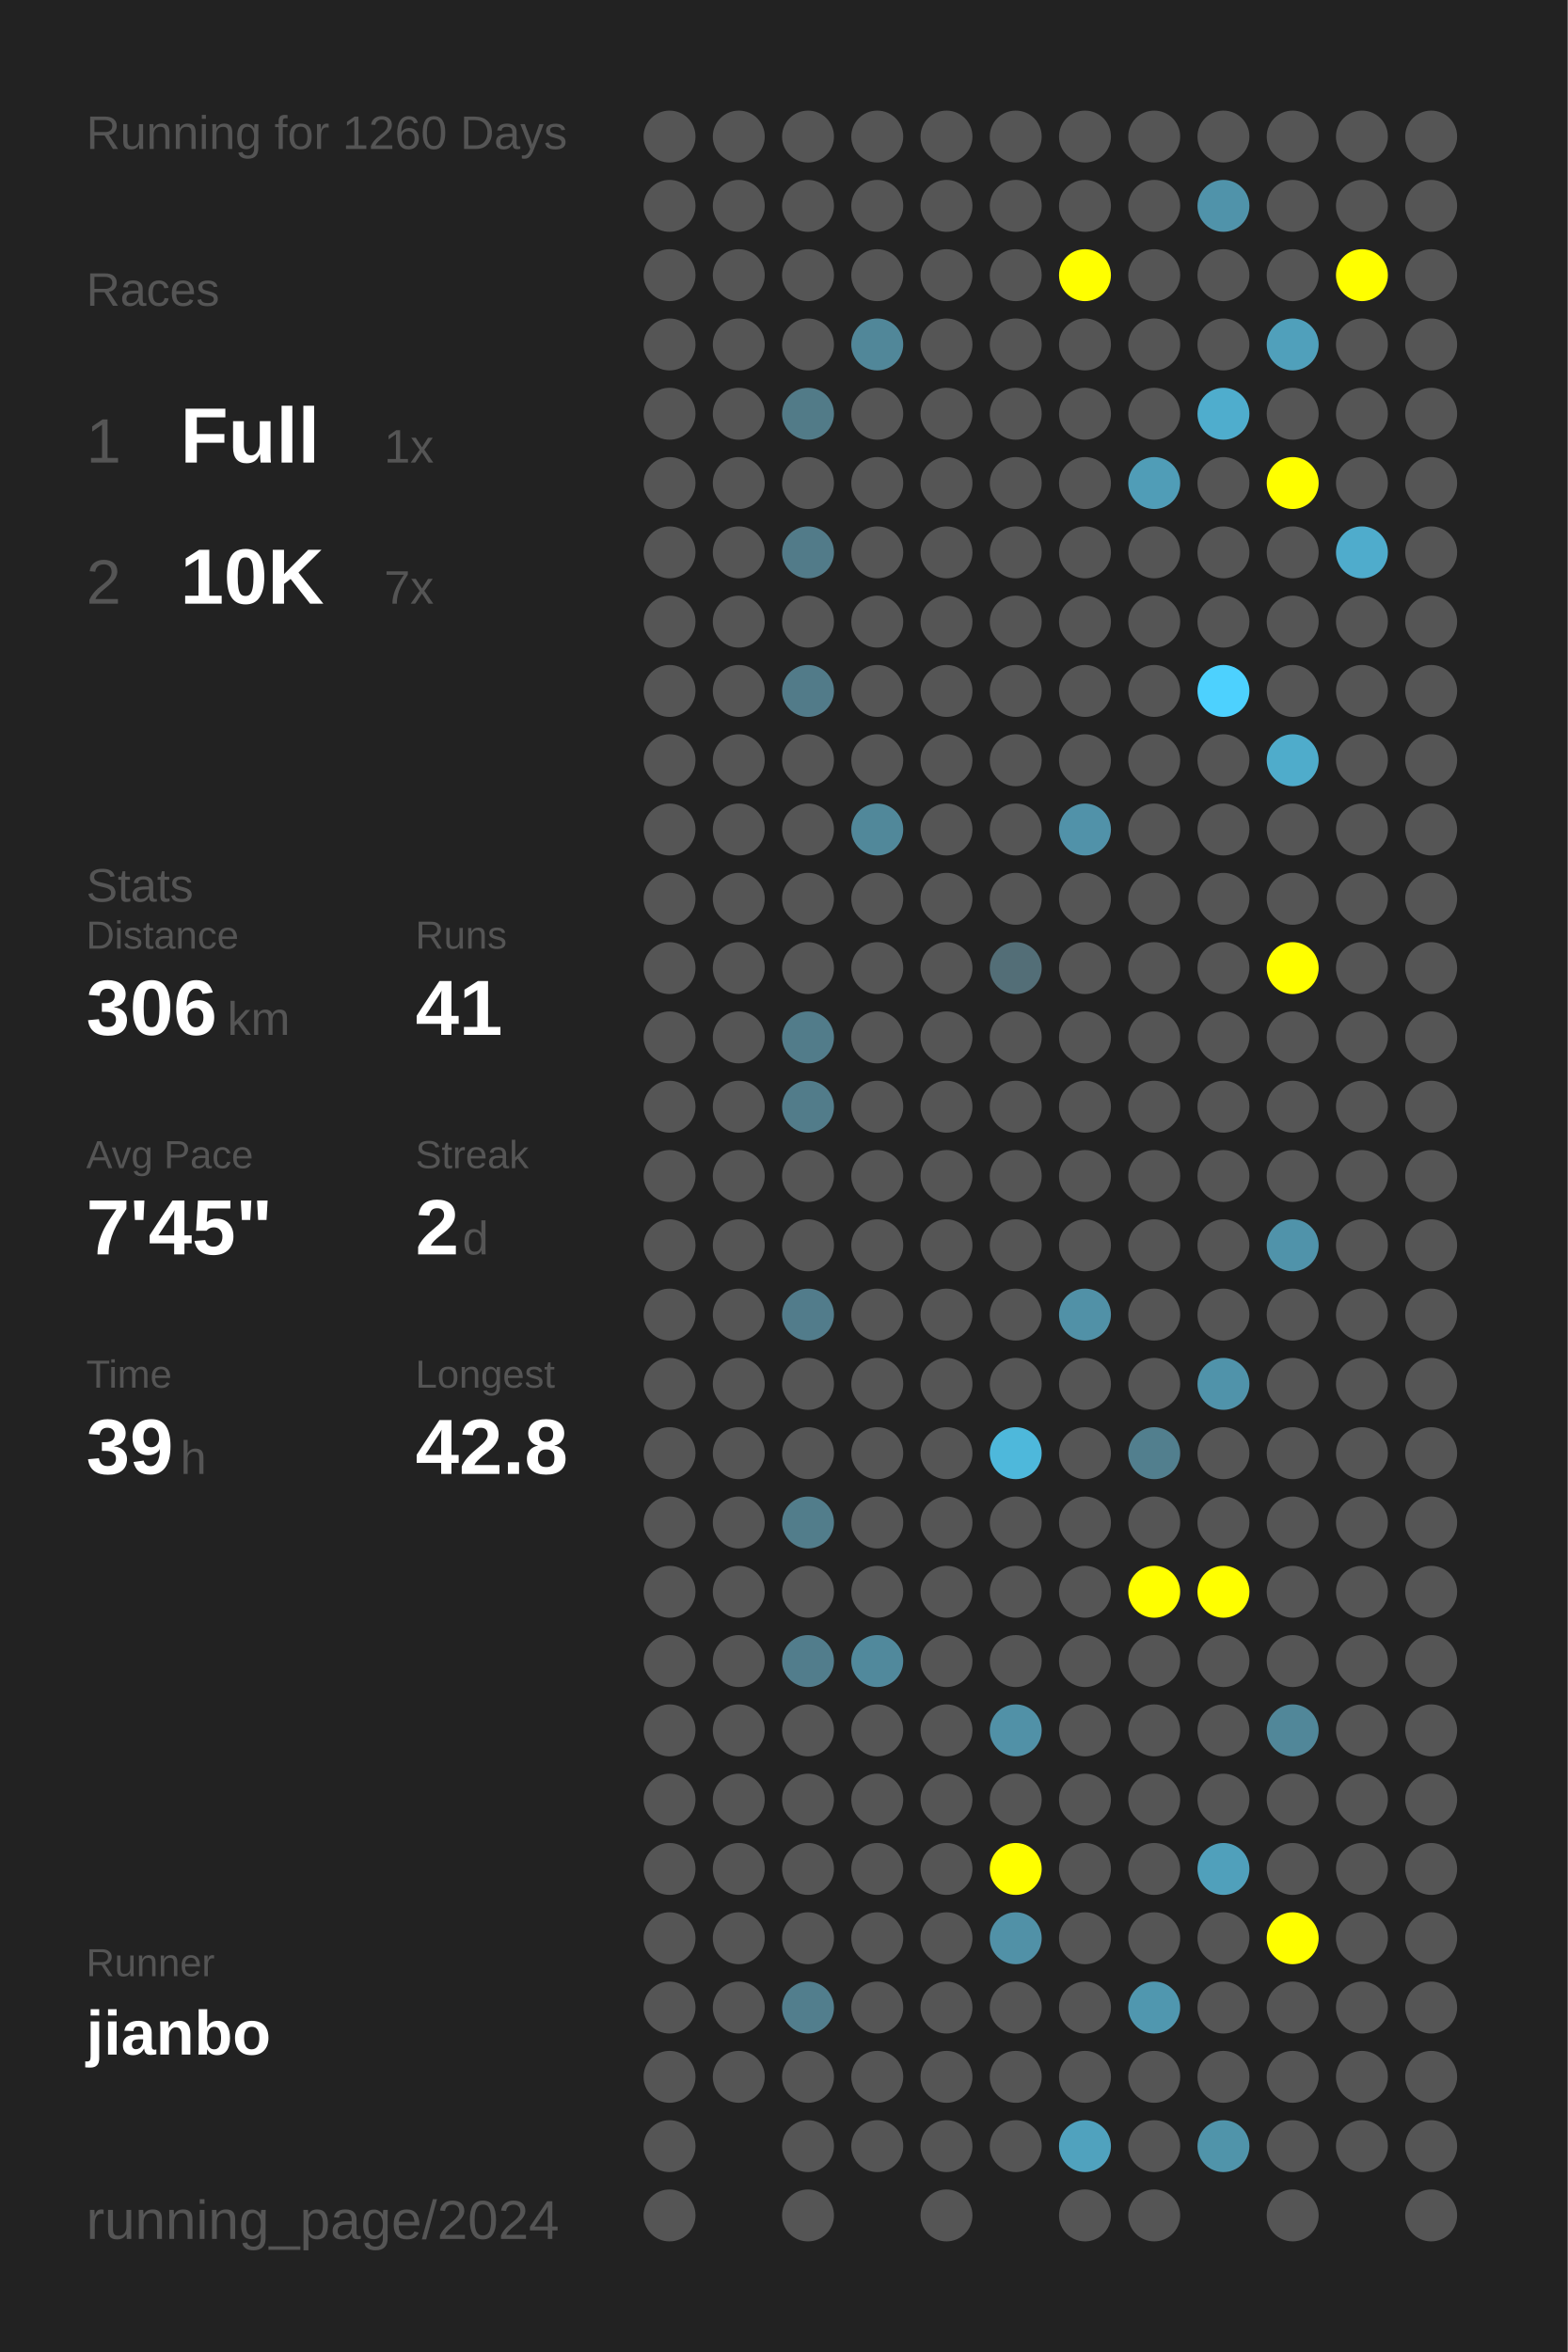
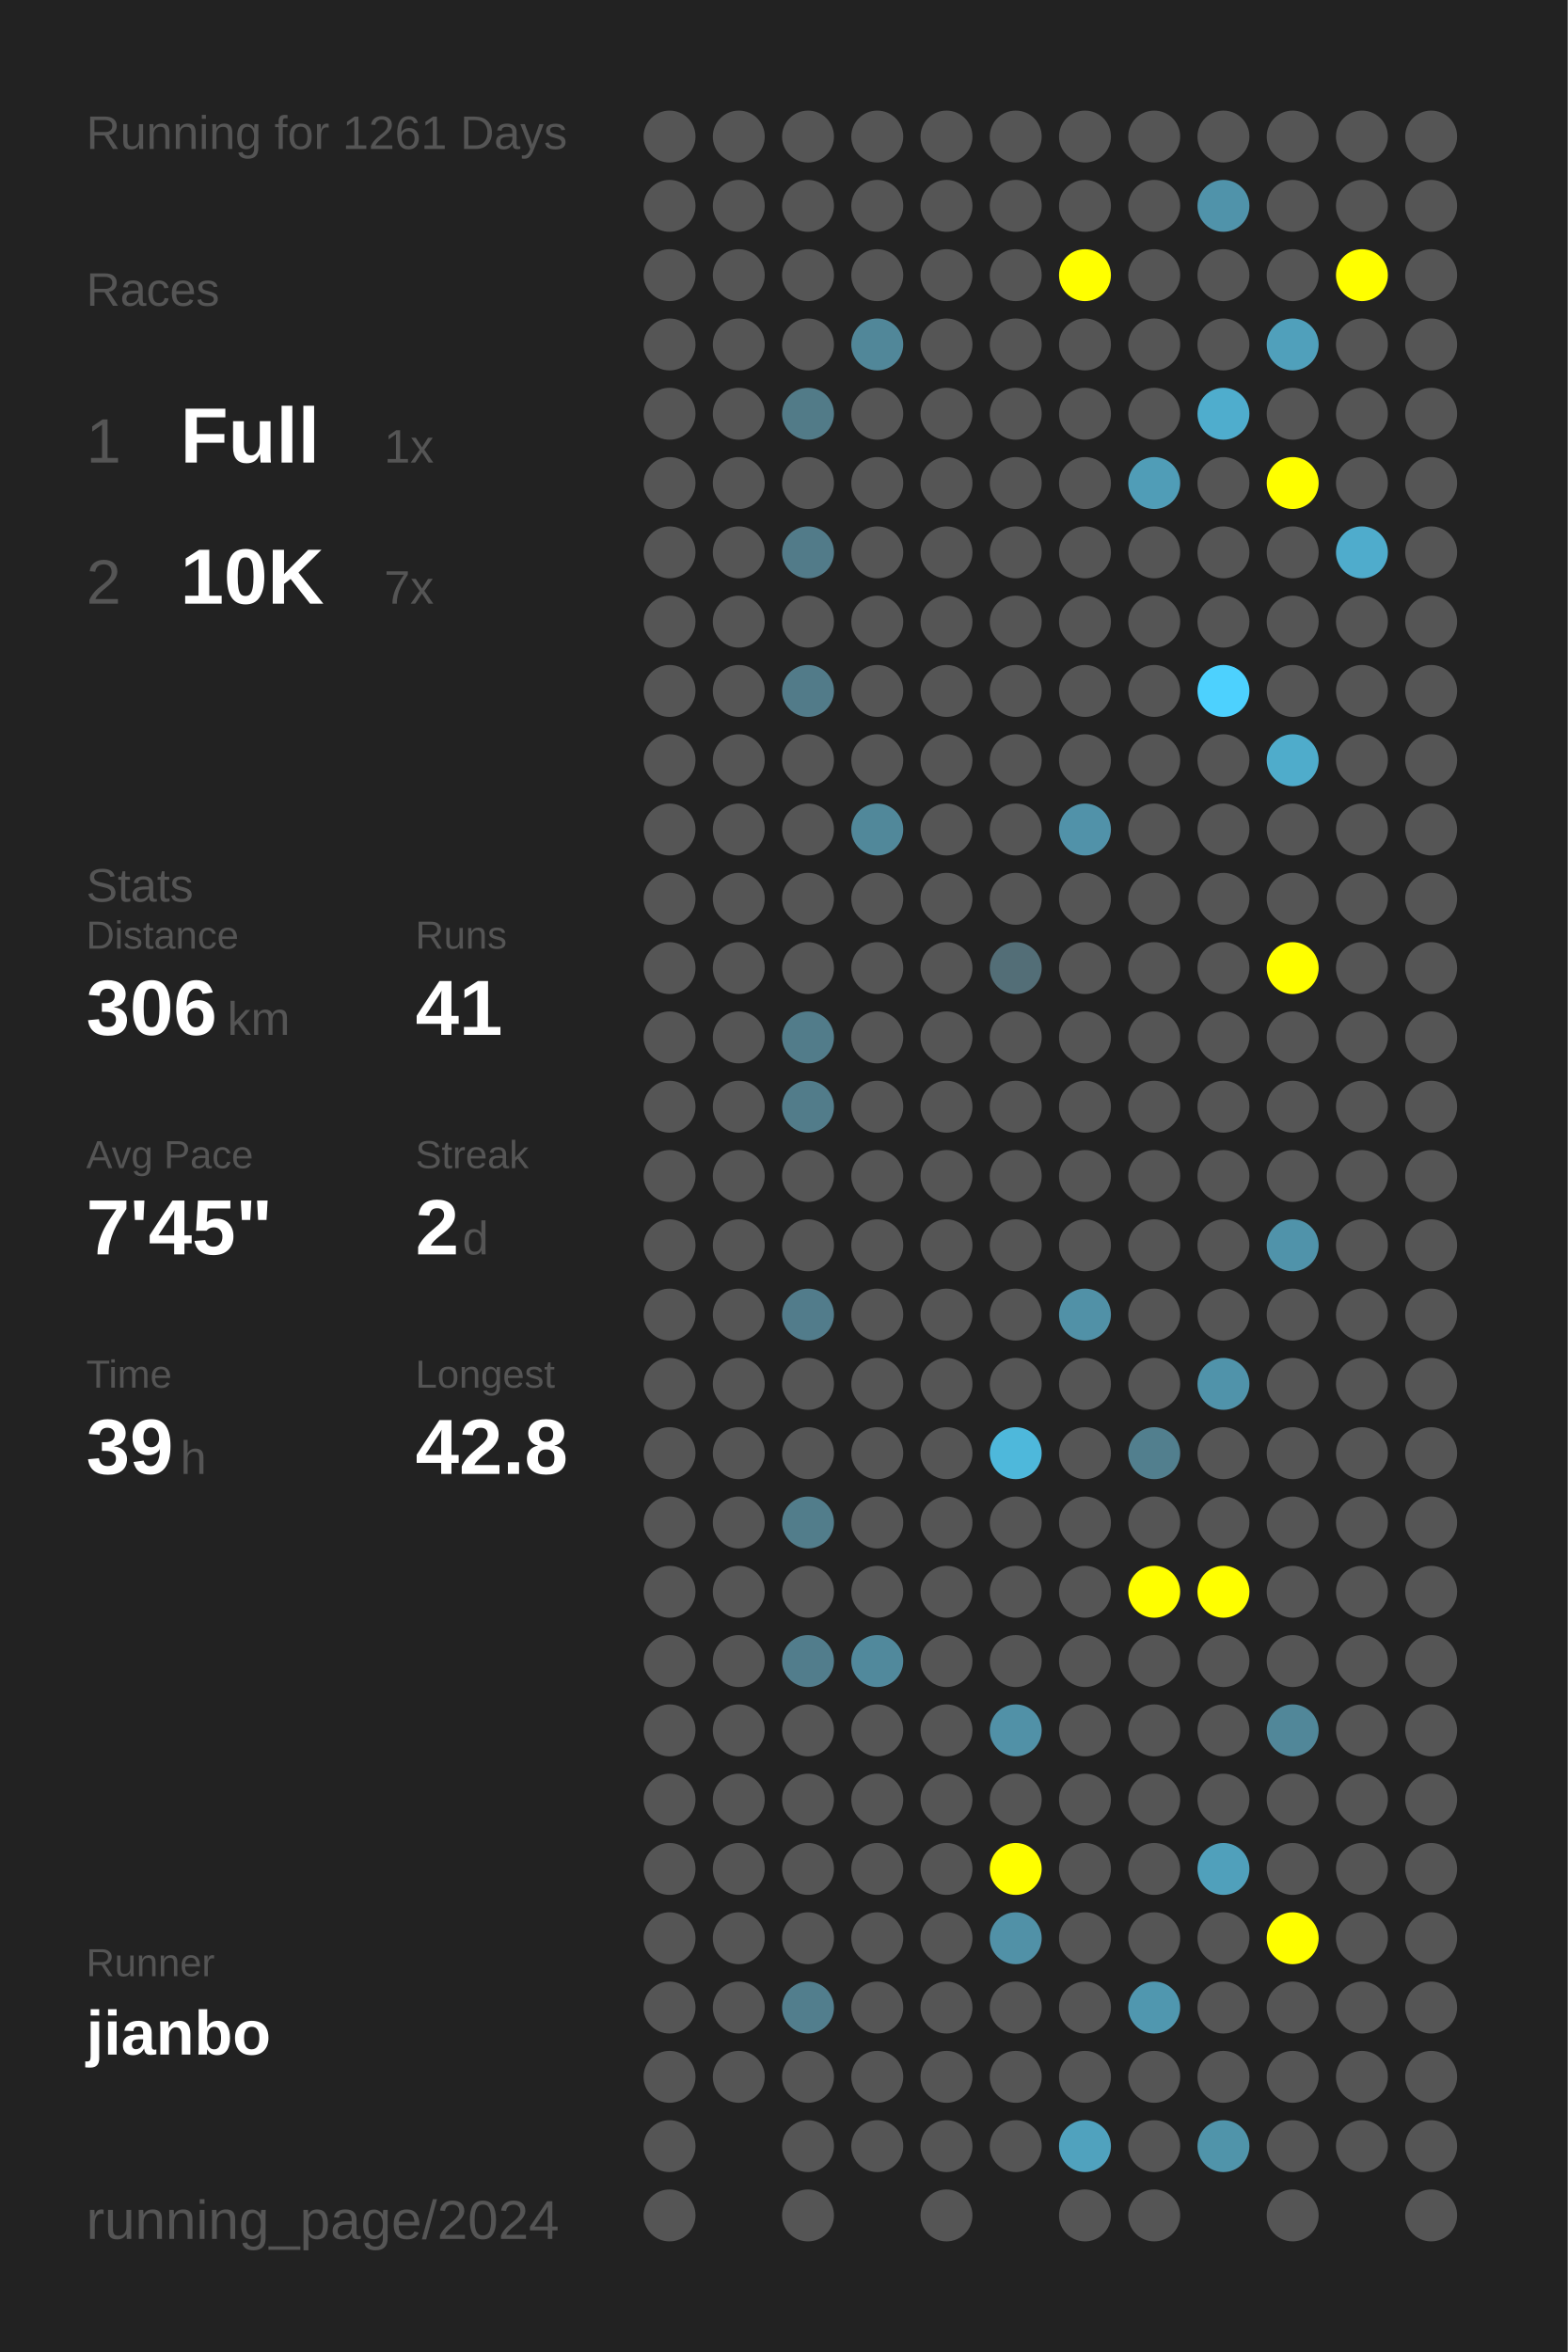
<svg xmlns="http://www.w3.org/2000/svg" baseProfile="full" height="300mm" version="1.1" viewBox="0,0,200,300" width="200mm">
  <defs />
  <rect fill="#222222" height="300" width="200" x="0" y="0" />
-   <text fill="#555555" style="font-size:6px; font-family:Arial;" x="11" y="19">Running for 1260 Days</text>
+   <text fill="#555555" style="font-size:6px; font-family:Arial;" x="11" y="19">Running for 1261 Days</text>
  <text fill="#555555" style="font-size:6px; font-family:Arial;" x="11" y="39">Races</text>
  <text fill="#555555" style="font-size:8px; font-family:Arial;" x="11" y="59">1</text>
  <text fill="#FFFFFF" style="font-size:10px; font-family:Arial; font-weight:bold;" x="23" y="59">Full</text>
  <text fill="#555555" style="font-size:6px; font-family:Arial;" x="49" y="59">1x</text>
  <text fill="#555555" style="font-size:8px; font-family:Arial;" x="11" y="77">2</text>
  <text fill="#FFFFFF" style="font-size:10px; font-family:Arial; font-weight:bold;" x="23" y="77">10K</text>
  <text fill="#555555" style="font-size:6px; font-family:Arial;" x="49" y="77">7x</text>
  <text fill="#555555" style="font-size:6px; font-family:Arial;" x="11" y="115">Stats</text>
  <text fill="#555555" style="font-size:5px; font-family:Arial;" x="11" y="121">Distance</text>
  <text fill="#FFFFFF" style="font-size:10px; font-family:Arial; font-weight:bold;" x="11" y="132">306</text>
  <text fill="#555555" style="font-size:6px; font-family:Arial;" x="29" y="132">km</text>
  <text fill="#555555" style="font-size:5px; font-family:Arial;" x="53" y="121">Runs</text>
  <text fill="#FFFFFF" style="font-size:10px; font-family:Arial; font-weight:bold;" x="53" y="132">41</text>
  <text fill="#555555" style="font-size:5px; font-family:Arial;" x="11" y="149">Avg Pace</text>
  <text fill="#FFFFFF" style="font-size:10px; font-family:Arial; font-weight:bold;" x="11" y="160">7'45"</text>
  <text fill="#555555" style="font-size:5px; font-family:Arial;" x="53" y="149">Streak</text>
  <text fill="#FFFFFF" style="font-size:10px; font-family:Arial; font-weight:bold;" x="53" y="160">2</text>
  <text fill="#555555" style="font-size:6px; font-family:Arial;" x="59" y="160">d</text>
  <text fill="#555555" style="font-size:5px; font-family:Arial;" x="11" y="177">Time</text>
  <text fill="#FFFFFF" style="font-size:10px; font-family:Arial; font-weight:bold;" x="11" y="188">39</text>
  <text fill="#555555" style="font-size:6px; font-family:Arial;" x="23" y="188">h</text>
  <text fill="#555555" style="font-size:5px; font-family:Arial;" x="53" y="177">Longest</text>
  <text fill="#FFFFFF" style="font-size:10px; font-family:Arial; font-weight:bold;" x="53" y="188">42.8</text>
  <text fill="#555555" style="font-size:5px; font-family:Arial;" x="11" y="252.065">Runner</text>
  <text fill="#FFFFFF" style="font-size:8px; font-family:Arial; font-weight:bold;" x="11" y="262.065">jianbo</text>
  <text fill="#555555" style="font-size:7px; font-family:Arial;" x="11" y="285.581">running_page/2024</text>
  <circle cx="85.417" cy="17.419" fill="#555555" r="3.312" />
  <circle cx="85.417" cy="26.258" fill="#555555" r="3.312" />
  <circle cx="85.417" cy="35.097" fill="#555555" r="3.312" />
  <circle cx="85.417" cy="43.935" fill="#555555" r="3.312" />
  <circle cx="85.417" cy="52.774" fill="#555555" r="3.312" />
  <circle cx="85.417" cy="61.613" fill="#555555" r="3.312" />
  <circle cx="85.417" cy="70.452" fill="#555555" r="3.312" />
  <circle cx="85.417" cy="79.29" fill="#555555" r="3.312" />
  <circle cx="85.417" cy="88.129" fill="#555555" r="3.312" />
  <circle cx="85.417" cy="96.968" fill="#555555" r="3.312" />
  <circle cx="85.417" cy="105.806" fill="#555555" r="3.312" />
  <circle cx="85.417" cy="114.645" fill="#555555" r="3.312" />
  <circle cx="85.417" cy="123.484" fill="#555555" r="3.312" />
  <circle cx="85.417" cy="132.323" fill="#555555" r="3.312" />
  <circle cx="85.417" cy="141.161" fill="#555555" r="3.312" />
  <circle cx="85.417" cy="150" fill="#555555" r="3.312" />
  <circle cx="85.417" cy="158.839" fill="#555555" r="3.312" />
  <circle cx="85.417" cy="167.677" fill="#555555" r="3.312" />
  <circle cx="85.417" cy="176.516" fill="#555555" r="3.312" />
  <circle cx="85.417" cy="185.355" fill="#555555" r="3.312" />
  <circle cx="85.417" cy="194.194" fill="#555555" r="3.312" />
  <circle cx="85.417" cy="203.032" fill="#555555" r="3.312" />
  <circle cx="85.417" cy="211.871" fill="#555555" r="3.312" />
  <circle cx="85.417" cy="220.71" fill="#555555" r="3.312" />
  <circle cx="85.417" cy="229.548" fill="#555555" r="3.312" />
  <circle cx="85.417" cy="238.387" fill="#555555" r="3.312" />
  <circle cx="85.417" cy="247.226" fill="#555555" r="3.312" />
  <circle cx="85.417" cy="256.065" fill="#555555" r="3.312" />
  <circle cx="85.417" cy="264.903" fill="#555555" r="3.312" />
  <circle cx="85.417" cy="273.742" fill="#555555" r="3.312" />
  <circle cx="85.417" cy="282.581" fill="#555555" r="3.312" />
  <circle cx="94.25" cy="17.419" fill="#555555" r="3.312" />
  <circle cx="94.25" cy="26.258" fill="#555555" r="3.312" />
  <circle cx="94.25" cy="35.097" fill="#555555" r="3.312" />
  <circle cx="94.25" cy="43.935" fill="#555555" r="3.312" />
  <circle cx="94.25" cy="52.774" fill="#555555" r="3.312" />
  <circle cx="94.25" cy="61.613" fill="#555555" r="3.312" />
  <circle cx="94.25" cy="70.452" fill="#555555" r="3.312" />
  <circle cx="94.25" cy="79.29" fill="#555555" r="3.312" />
  <circle cx="94.25" cy="88.129" fill="#555555" r="3.312" />
  <circle cx="94.25" cy="96.968" fill="#555555" r="3.312" />
  <circle cx="94.25" cy="105.806" fill="#555555" r="3.312" />
  <circle cx="94.25" cy="114.645" fill="#555555" r="3.312" />
  <circle cx="94.25" cy="123.484" fill="#555555" r="3.312" />
  <circle cx="94.25" cy="132.323" fill="#555555" r="3.312" />
  <circle cx="94.25" cy="141.161" fill="#555555" r="3.312" />
  <circle cx="94.25" cy="150" fill="#555555" r="3.312" />
  <circle cx="94.25" cy="158.839" fill="#555555" r="3.312" />
  <circle cx="94.25" cy="167.677" fill="#555555" r="3.312" />
  <circle cx="94.25" cy="176.516" fill="#555555" r="3.312" />
  <circle cx="94.25" cy="185.355" fill="#555555" r="3.312" />
  <circle cx="94.25" cy="194.194" fill="#555555" r="3.312" />
  <circle cx="94.25" cy="203.032" fill="#555555" r="3.312" />
  <circle cx="94.25" cy="211.871" fill="#555555" r="3.312" />
  <circle cx="94.25" cy="220.71" fill="#555555" r="3.312" />
  <circle cx="94.25" cy="229.548" fill="#555555" r="3.312" />
  <circle cx="94.25" cy="238.387" fill="#555555" r="3.312" />
  <circle cx="94.25" cy="247.226" fill="#555555" r="3.312" />
  <circle cx="94.25" cy="256.065" fill="#555555" r="3.312" />
  <circle cx="94.25" cy="264.903" fill="#555555" r="3.312" />
  <circle cx="103.083" cy="17.419" fill="#555555" r="3.312" />
  <circle cx="103.083" cy="26.258" fill="#555555" r="3.312" />
  <circle cx="103.083" cy="35.097" fill="#555555" r="3.312" />
  <circle cx="103.083" cy="43.935" fill="#555555" r="3.312" />
  <circle cx="103.083" cy="52.774" fill="#527b88" r="3.312" />
  <circle cx="103.083" cy="61.613" fill="#555555" r="3.312" />
  <circle cx="103.083" cy="70.452" fill="#527b89" r="3.312" />
  <circle cx="103.083" cy="79.29" fill="#555555" r="3.312" />
  <circle cx="103.083" cy="88.129" fill="#527b89" r="3.312" />
  <circle cx="103.083" cy="96.968" fill="#555555" r="3.312" />
  <circle cx="103.083" cy="105.806" fill="#555555" r="3.312" />
  <circle cx="103.083" cy="114.645" fill="#555555" r="3.312" />
  <circle cx="103.083" cy="123.484" fill="#555555" r="3.312" />
  <circle cx="103.083" cy="132.323" fill="#527c8a" r="3.312" />
  <circle cx="103.083" cy="141.161" fill="#527c8a" r="3.312" />
  <circle cx="103.083" cy="150" fill="#555555" r="3.312" />
  <circle cx="103.083" cy="158.839" fill="#555555" r="3.312" />
  <circle cx="103.083" cy="167.677" fill="#527c8b" r="3.312" />
  <circle cx="103.083" cy="176.516" fill="#555555" r="3.312" />
  <circle cx="103.083" cy="185.355" fill="#555555" r="3.312" />
  <circle cx="103.083" cy="194.194" fill="#527d8b" r="3.312" />
  <circle cx="103.083" cy="203.032" fill="#555555" r="3.312" />
  <circle cx="103.083" cy="211.871" fill="#527d8c" r="3.312" />
  <circle cx="103.083" cy="220.71" fill="#555555" r="3.312" />
  <circle cx="103.083" cy="229.548" fill="#555555" r="3.312" />
  <circle cx="103.083" cy="238.387" fill="#555555" r="3.312" />
  <circle cx="103.083" cy="247.226" fill="#555555" r="3.312" />
  <circle cx="103.083" cy="256.065" fill="#527e8d" r="3.312" />
  <circle cx="103.083" cy="264.903" fill="#555555" r="3.312" />
  <circle cx="103.083" cy="273.742" fill="#555555" r="3.312" />
  <circle cx="103.083" cy="282.581" fill="#555555" r="3.312" />
  <circle cx="111.917" cy="17.419" fill="#555555" r="3.312" />
  <circle cx="111.917" cy="26.258" fill="#555555" r="3.312" />
  <circle cx="111.917" cy="35.097" fill="#555555" r="3.312" />
  <circle cx="111.917" cy="43.935" fill="#518799" r="3.312" />
  <circle cx="111.917" cy="52.774" fill="#555555" r="3.312" />
  <circle cx="111.917" cy="61.613" fill="#555555" r="3.312" />
  <circle cx="111.917" cy="70.452" fill="#555555" r="3.312" />
  <circle cx="111.917" cy="79.29" fill="#555555" r="3.312" />
  <circle cx="111.917" cy="88.129" fill="#555555" r="3.312" />
  <circle cx="111.917" cy="96.968" fill="#555555" r="3.312" />
  <circle cx="111.917" cy="105.806" fill="#51889a" r="3.312" />
  <circle cx="111.917" cy="114.645" fill="#555555" r="3.312" />
  <circle cx="111.917" cy="123.484" fill="#555555" r="3.312" />
  <circle cx="111.917" cy="132.323" fill="#555555" r="3.312" />
  <circle cx="111.917" cy="141.161" fill="#555555" r="3.312" />
  <circle cx="111.917" cy="150" fill="#555555" r="3.312" />
  <circle cx="111.917" cy="158.839" fill="#555555" r="3.312" />
  <circle cx="111.917" cy="167.677" fill="#555555" r="3.312" />
  <circle cx="111.917" cy="176.516" fill="#555555" r="3.312" />
  <circle cx="111.917" cy="185.355" fill="#555555" r="3.312" />
  <circle cx="111.917" cy="194.194" fill="#555555" r="3.312" />
  <circle cx="111.917" cy="203.032" fill="#555555" r="3.312" />
  <circle cx="111.917" cy="211.871" fill="#51899c" r="3.312" />
  <circle cx="111.917" cy="220.71" fill="#555555" r="3.312" />
  <circle cx="111.917" cy="229.548" fill="#555555" r="3.312" />
  <circle cx="111.917" cy="238.387" fill="#555555" r="3.312" />
  <circle cx="111.917" cy="247.226" fill="#555555" r="3.312" />
  <circle cx="111.917" cy="256.065" fill="#555555" r="3.312" />
  <circle cx="111.917" cy="264.903" fill="#555555" r="3.312" />
  <circle cx="111.917" cy="273.742" fill="#555555" r="3.312" />
  <circle cx="120.75" cy="17.419" fill="#555555" r="3.312" />
  <circle cx="120.75" cy="26.258" fill="#555555" r="3.312" />
  <circle cx="120.75" cy="35.097" fill="#555555" r="3.312" />
  <circle cx="120.75" cy="43.935" fill="#555555" r="3.312" />
  <circle cx="120.75" cy="52.774" fill="#555555" r="3.312" />
  <circle cx="120.75" cy="61.613" fill="#555555" r="3.312" />
  <circle cx="120.75" cy="70.452" fill="#555555" r="3.312" />
  <circle cx="120.75" cy="79.29" fill="#555555" r="3.312" />
  <circle cx="120.75" cy="88.129" fill="#555555" r="3.312" />
  <circle cx="120.75" cy="96.968" fill="#555555" r="3.312" />
  <circle cx="120.75" cy="105.806" fill="#555555" r="3.312" />
  <circle cx="120.75" cy="114.645" fill="#555555" r="3.312" />
  <circle cx="120.75" cy="123.484" fill="#555555" r="3.312" />
  <circle cx="120.75" cy="132.323" fill="#555555" r="3.312" />
  <circle cx="120.75" cy="141.161" fill="#555555" r="3.312" />
  <circle cx="120.75" cy="150" fill="#555555" r="3.312" />
  <circle cx="120.75" cy="158.839" fill="#555555" r="3.312" />
  <circle cx="120.75" cy="167.677" fill="#555555" r="3.312" />
  <circle cx="120.75" cy="176.516" fill="#555555" r="3.312" />
  <circle cx="120.75" cy="185.355" fill="#555555" r="3.312" />
  <circle cx="120.75" cy="194.194" fill="#555555" r="3.312" />
  <circle cx="120.75" cy="203.032" fill="#555555" r="3.312" />
  <circle cx="120.75" cy="211.871" fill="#555555" r="3.312" />
  <circle cx="120.75" cy="220.71" fill="#555555" r="3.312" />
  <circle cx="120.75" cy="229.548" fill="#555555" r="3.312" />
  <circle cx="120.75" cy="238.387" fill="#555555" r="3.312" />
  <circle cx="120.75" cy="247.226" fill="#555555" r="3.312" />
  <circle cx="120.75" cy="256.065" fill="#555555" r="3.312" />
  <circle cx="120.75" cy="264.903" fill="#555555" r="3.312" />
  <circle cx="120.75" cy="273.742" fill="#555555" r="3.312" />
  <circle cx="120.75" cy="282.581" fill="#555555" r="3.312" />
  <circle cx="129.583" cy="17.419" fill="#555555" r="3.312" />
  <circle cx="129.583" cy="26.258" fill="#555555" r="3.312" />
  <circle cx="129.583" cy="35.097" fill="#555555" r="3.312" />
  <circle cx="129.583" cy="43.935" fill="#555555" r="3.312" />
  <circle cx="129.583" cy="52.774" fill="#555555" r="3.312" />
  <circle cx="129.583" cy="61.613" fill="#555555" r="3.312" />
  <circle cx="129.583" cy="70.452" fill="#555555" r="3.312" />
  <circle cx="129.583" cy="79.29" fill="#555555" r="3.312" />
  <circle cx="129.583" cy="88.129" fill="#555555" r="3.312" />
  <circle cx="129.583" cy="96.968" fill="#555555" r="3.312" />
  <circle cx="129.583" cy="105.806" fill="#555555" r="3.312" />
  <circle cx="129.583" cy="114.645" fill="#555555" r="3.312" />
  <circle cx="129.583" cy="123.484" fill="#536e77" r="3.312" />
  <circle cx="129.583" cy="132.323" fill="#555555" r="3.312" />
  <circle cx="129.583" cy="141.161" fill="#555555" r="3.312" />
  <circle cx="129.583" cy="150" fill="#555555" r="3.312" />
  <circle cx="129.583" cy="158.839" fill="#555555" r="3.312" />
  <circle cx="129.583" cy="167.677" fill="#555555" r="3.312" />
  <circle cx="129.583" cy="176.516" fill="#555555" r="3.312" />
  <circle cx="129.583" cy="185.355" fill="#4eb8db" r="3.312" />
  <circle cx="129.583" cy="194.194" fill="#555555" r="3.312" />
  <circle cx="129.583" cy="203.032" fill="#555555" r="3.312" />
  <circle cx="129.583" cy="211.871" fill="#555555" r="3.312" />
  <circle cx="129.583" cy="220.71" fill="#5191a7" r="3.312" />
  <circle cx="129.583" cy="229.548" fill="#555555" r="3.312" />
  <circle cx="129.583" cy="238.387" fill="#FFFF00" r="3.312" />
  <circle cx="129.583" cy="247.226" fill="#5191a7" r="3.312" />
  <circle cx="129.583" cy="256.065" fill="#555555" r="3.312" />
  <circle cx="129.583" cy="264.903" fill="#555555" r="3.312" />
  <circle cx="129.583" cy="273.742" fill="#555555" r="3.312" />
  <circle cx="138.417" cy="17.419" fill="#555555" r="3.312" />
  <circle cx="138.417" cy="26.258" fill="#555555" r="3.312" />
  <circle cx="138.417" cy="35.097" fill="#FFFF00" r="3.312" />
  <circle cx="138.417" cy="43.935" fill="#555555" r="3.312" />
  <circle cx="138.417" cy="52.774" fill="#555555" r="3.312" />
  <circle cx="138.417" cy="61.613" fill="#555555" r="3.312" />
  <circle cx="138.417" cy="70.452" fill="#555555" r="3.312" />
  <circle cx="138.417" cy="79.29" fill="#555555" r="3.312" />
  <circle cx="138.417" cy="88.129" fill="#555555" r="3.312" />
  <circle cx="138.417" cy="96.968" fill="#555555" r="3.312" />
  <circle cx="138.417" cy="105.806" fill="#5192a9" r="3.312" />
  <circle cx="138.417" cy="114.645" fill="#555555" r="3.312" />
  <circle cx="138.417" cy="123.484" fill="#555555" r="3.312" />
  <circle cx="138.417" cy="132.323" fill="#555555" r="3.312" />
  <circle cx="138.417" cy="141.161" fill="#555555" r="3.312" />
  <circle cx="138.417" cy="150" fill="#555555" r="3.312" />
  <circle cx="138.417" cy="158.839" fill="#555555" r="3.312" />
  <circle cx="138.417" cy="167.677" fill="#5191a7" r="3.312" />
  <circle cx="138.417" cy="176.516" fill="#555555" r="3.312" />
  <circle cx="138.417" cy="185.355" fill="#555555" r="3.312" />
  <circle cx="138.417" cy="194.194" fill="#555555" r="3.312" />
  <circle cx="138.417" cy="203.032" fill="#555555" r="3.312" />
  <circle cx="138.417" cy="211.871" fill="#555555" r="3.312" />
  <circle cx="138.417" cy="220.71" fill="#555555" r="3.312" />
  <circle cx="138.417" cy="229.548" fill="#555555" r="3.312" />
  <circle cx="138.417" cy="238.387" fill="#555555" r="3.312" />
  <circle cx="138.417" cy="247.226" fill="#555555" r="3.312" />
  <circle cx="138.417" cy="256.065" fill="#555555" r="3.312" />
  <circle cx="138.417" cy="264.903" fill="#555555" r="3.312" />
  <circle cx="138.417" cy="273.742" fill="#50a2be" r="3.312" />
  <circle cx="138.417" cy="282.581" fill="#555555" r="3.312" />
  <circle cx="147.25" cy="17.419" fill="#555555" r="3.312" />
  <circle cx="147.25" cy="26.258" fill="#555555" r="3.312" />
  <circle cx="147.25" cy="35.097" fill="#555555" r="3.312" />
  <circle cx="147.25" cy="43.935" fill="#555555" r="3.312" />
  <circle cx="147.25" cy="52.774" fill="#555555" r="3.312" />
  <circle cx="147.25" cy="61.613" fill="#509db7" r="3.312" />
  <circle cx="147.25" cy="70.452" fill="#555555" r="3.312" />
  <circle cx="147.25" cy="79.29" fill="#555555" r="3.312" />
  <circle cx="147.25" cy="88.129" fill="#555555" r="3.312" />
  <circle cx="147.25" cy="96.968" fill="#555555" r="3.312" />
  <circle cx="147.25" cy="105.806" fill="#555555" r="3.312" />
  <circle cx="147.25" cy="114.645" fill="#555555" r="3.312" />
  <circle cx="147.25" cy="123.484" fill="#555555" r="3.312" />
  <circle cx="147.25" cy="132.323" fill="#555555" r="3.312" />
  <circle cx="147.25" cy="141.161" fill="#555555" r="3.312" />
  <circle cx="147.25" cy="150" fill="#555555" r="3.312" />
  <circle cx="147.25" cy="158.839" fill="#555555" r="3.312" />
  <circle cx="147.25" cy="167.677" fill="#555555" r="3.312" />
  <circle cx="147.25" cy="176.516" fill="#555555" r="3.312" />
  <circle cx="147.25" cy="185.355" fill="#527f8e" r="3.312" />
  <circle cx="147.25" cy="194.194" fill="#555555" r="3.312" />
  <circle cx="147.25" cy="203.032" fill="#FFFF00" r="3.312" />
  <circle cx="147.25" cy="211.871" fill="#555555" r="3.312" />
  <circle cx="147.25" cy="220.71" fill="#555555" r="3.312" />
  <circle cx="147.25" cy="229.548" fill="#555555" r="3.312" />
  <circle cx="147.25" cy="238.387" fill="#555555" r="3.312" />
  <circle cx="147.25" cy="247.226" fill="#555555" r="3.312" />
  <circle cx="147.25" cy="256.065" fill="#5097af" r="3.312" />
  <circle cx="147.25" cy="264.903" fill="#555555" r="3.312" />
  <circle cx="147.25" cy="273.742" fill="#555555" r="3.312" />
  <circle cx="147.25" cy="282.581" fill="#555555" r="3.312" />
  <circle cx="156.083" cy="17.419" fill="#555555" r="3.312" />
  <circle cx="156.083" cy="26.258" fill="#5093aa" r="3.312" />
  <circle cx="156.083" cy="35.097" fill="#555555" r="3.312" />
  <circle cx="156.083" cy="43.935" fill="#555555" r="3.312" />
  <circle cx="156.083" cy="52.774" fill="#4fadcd" r="3.312" />
  <circle cx="156.083" cy="61.613" fill="#555555" r="3.312" />
  <circle cx="156.083" cy="70.452" fill="#555555" r="3.312" />
  <circle cx="156.083" cy="79.29" fill="#555555" r="3.312" />
  <circle cx="156.083" cy="88.129" fill="#4dd1fe" r="3.312" />
  <circle cx="156.083" cy="96.968" fill="#555555" r="3.312" />
  <circle cx="156.083" cy="105.806" fill="#555555" r="3.312" />
  <circle cx="156.083" cy="114.645" fill="#555555" r="3.312" />
  <circle cx="156.083" cy="123.484" fill="#555555" r="3.312" />
  <circle cx="156.083" cy="132.323" fill="#555555" r="3.312" />
  <circle cx="156.083" cy="141.161" fill="#555555" r="3.312" />
  <circle cx="156.083" cy="150" fill="#555555" r="3.312" />
  <circle cx="156.083" cy="158.839" fill="#555555" r="3.312" />
  <circle cx="156.083" cy="167.677" fill="#555555" r="3.312" />
  <circle cx="156.083" cy="176.516" fill="#5093aa" r="3.312" />
  <circle cx="156.083" cy="185.355" fill="#555555" r="3.312" />
  <circle cx="156.083" cy="194.194" fill="#555555" r="3.312" />
  <circle cx="156.083" cy="203.032" fill="#FFFF00" r="3.312" />
  <circle cx="156.083" cy="211.871" fill="#555555" r="3.312" />
  <circle cx="156.083" cy="220.71" fill="#555555" r="3.312" />
  <circle cx="156.083" cy="229.548" fill="#555555" r="3.312" />
  <circle cx="156.083" cy="238.387" fill="#50a0bb" r="3.312" />
  <circle cx="156.083" cy="247.226" fill="#555555" r="3.312" />
  <circle cx="156.083" cy="256.065" fill="#555555" r="3.312" />
  <circle cx="156.083" cy="264.903" fill="#555555" r="3.312" />
  <circle cx="156.083" cy="273.742" fill="#5094aa" r="3.312" />
  <circle cx="164.917" cy="17.419" fill="#555555" r="3.312" />
  <circle cx="164.917" cy="26.258" fill="#555555" r="3.312" />
  <circle cx="164.917" cy="35.097" fill="#555555" r="3.312" />
  <circle cx="164.917" cy="43.935" fill="#50a0bb" r="3.312" />
  <circle cx="164.917" cy="52.774" fill="#555555" r="3.312" />
  <circle cx="164.917" cy="61.613" fill="#FFFF00" r="3.312" />
  <circle cx="164.917" cy="70.452" fill="#555555" r="3.312" />
  <circle cx="164.917" cy="79.29" fill="#555555" r="3.312" />
  <circle cx="164.917" cy="88.129" fill="#555555" r="3.312" />
  <circle cx="164.917" cy="96.968" fill="#4faccb" r="3.312" />
  <circle cx="164.917" cy="105.806" fill="#555555" r="3.312" />
  <circle cx="164.917" cy="114.645" fill="#555555" r="3.312" />
  <circle cx="164.917" cy="123.484" fill="#FFFF00" r="3.312" />
  <circle cx="164.917" cy="132.323" fill="#555555" r="3.312" />
  <circle cx="164.917" cy="141.161" fill="#555555" r="3.312" />
  <circle cx="164.917" cy="150" fill="#555555" r="3.312" />
  <circle cx="164.917" cy="158.839" fill="#5093aa" r="3.312" />
  <circle cx="164.917" cy="167.677" fill="#555555" r="3.312" />
  <circle cx="164.917" cy="176.516" fill="#555555" r="3.312" />
  <circle cx="164.917" cy="185.355" fill="#555555" r="3.312" />
  <circle cx="164.917" cy="194.194" fill="#555555" r="3.312" />
  <circle cx="164.917" cy="203.032" fill="#555555" r="3.312" />
  <circle cx="164.917" cy="211.871" fill="#555555" r="3.312" />
  <circle cx="164.917" cy="220.71" fill="#518799" r="3.312" />
  <circle cx="164.917" cy="229.548" fill="#555555" r="3.312" />
  <circle cx="164.917" cy="238.387" fill="#555555" r="3.312" />
  <circle cx="164.917" cy="247.226" fill="#FFFF00" r="3.312" />
  <circle cx="164.917" cy="256.065" fill="#555555" r="3.312" />
  <circle cx="164.917" cy="264.903" fill="#555555" r="3.312" />
  <circle cx="164.917" cy="273.742" fill="#555555" r="3.312" />
  <circle cx="164.917" cy="282.581" fill="#555555" r="3.312" />
  <circle cx="173.75" cy="17.419" fill="#555555" r="3.312" />
  <circle cx="173.75" cy="26.258" fill="#555555" r="3.312" />
  <circle cx="173.75" cy="35.097" fill="#FFFF00" r="3.312" />
  <circle cx="173.75" cy="43.935" fill="#555555" r="3.312" />
  <circle cx="173.75" cy="52.774" fill="#555555" r="3.312" />
  <circle cx="173.75" cy="61.613" fill="#555555" r="3.312" />
  <circle cx="173.75" cy="70.452" fill="#4faccc" r="3.312" />
  <circle cx="173.75" cy="79.29" fill="#555555" r="3.312" />
  <circle cx="173.75" cy="88.129" fill="#555555" r="3.312" />
  <circle cx="173.75" cy="96.968" fill="#555555" r="3.312" />
  <circle cx="173.75" cy="105.806" fill="#555555" r="3.312" />
  <circle cx="173.75" cy="114.645" fill="#555555" r="3.312" />
  <circle cx="173.75" cy="123.484" fill="#555555" r="3.312" />
  <circle cx="173.75" cy="132.323" fill="#555555" r="3.312" />
  <circle cx="173.75" cy="141.161" fill="#555555" r="3.312" />
  <circle cx="173.75" cy="150" fill="#555555" r="3.312" />
  <circle cx="173.75" cy="158.839" fill="#555555" r="3.312" />
  <circle cx="173.75" cy="167.677" fill="#555555" r="3.312" />
  <circle cx="173.75" cy="176.516" fill="#555555" r="3.312" />
  <circle cx="173.75" cy="185.355" fill="#555555" r="3.312" />
  <circle cx="173.75" cy="194.194" fill="#555555" r="3.312" />
  <circle cx="173.75" cy="203.032" fill="#555555" r="3.312" />
  <circle cx="173.75" cy="211.871" fill="#555555" r="3.312" />
  <circle cx="173.75" cy="220.71" fill="#555555" r="3.312" />
  <circle cx="173.75" cy="229.548" fill="#555555" r="3.312" />
  <circle cx="173.75" cy="238.387" fill="#555555" r="3.312" />
  <circle cx="173.75" cy="247.226" fill="#555555" r="3.312" />
  <circle cx="173.75" cy="256.065" fill="#555555" r="3.312" />
  <circle cx="173.75" cy="264.903" fill="#555555" r="3.312" />
  <circle cx="173.75" cy="273.742" fill="#555555" r="3.312" />
  <circle cx="182.583" cy="17.419" fill="#555555" r="3.312" />
  <circle cx="182.583" cy="26.258" fill="#555555" r="3.312" />
  <circle cx="182.583" cy="35.097" fill="#555555" r="3.312" />
  <circle cx="182.583" cy="43.935" fill="#555555" r="3.312" />
  <circle cx="182.583" cy="52.774" fill="#555555" r="3.312" />
  <circle cx="182.583" cy="61.613" fill="#555555" r="3.312" />
  <circle cx="182.583" cy="70.452" fill="#555555" r="3.312" />
  <circle cx="182.583" cy="79.29" fill="#555555" r="3.312" />
  <circle cx="182.583" cy="88.129" fill="#555555" r="3.312" />
  <circle cx="182.583" cy="96.968" fill="#555555" r="3.312" />
  <circle cx="182.583" cy="105.806" fill="#555555" r="3.312" />
  <circle cx="182.583" cy="114.645" fill="#555555" r="3.312" />
  <circle cx="182.583" cy="123.484" fill="#555555" r="3.312" />
  <circle cx="182.583" cy="132.323" fill="#555555" r="3.312" />
  <circle cx="182.583" cy="141.161" fill="#555555" r="3.312" />
  <circle cx="182.583" cy="150" fill="#555555" r="3.312" />
  <circle cx="182.583" cy="158.839" fill="#555555" r="3.312" />
  <circle cx="182.583" cy="167.677" fill="#555555" r="3.312" />
  <circle cx="182.583" cy="176.516" fill="#555555" r="3.312" />
  <circle cx="182.583" cy="185.355" fill="#555555" r="3.312" />
  <circle cx="182.583" cy="194.194" fill="#555555" r="3.312" />
  <circle cx="182.583" cy="203.032" fill="#555555" r="3.312" />
  <circle cx="182.583" cy="211.871" fill="#555555" r="3.312" />
  <circle cx="182.583" cy="220.71" fill="#555555" r="3.312" />
  <circle cx="182.583" cy="229.548" fill="#555555" r="3.312" />
  <circle cx="182.583" cy="238.387" fill="#555555" r="3.312" />
  <circle cx="182.583" cy="247.226" fill="#555555" r="3.312" />
  <circle cx="182.583" cy="256.065" fill="#555555" r="3.312" />
  <circle cx="182.583" cy="264.903" fill="#555555" r="3.312" />
  <circle cx="182.583" cy="273.742" fill="#555555" r="3.312" />
  <circle cx="182.583" cy="282.581" fill="#555555" r="3.312" />
</svg>
